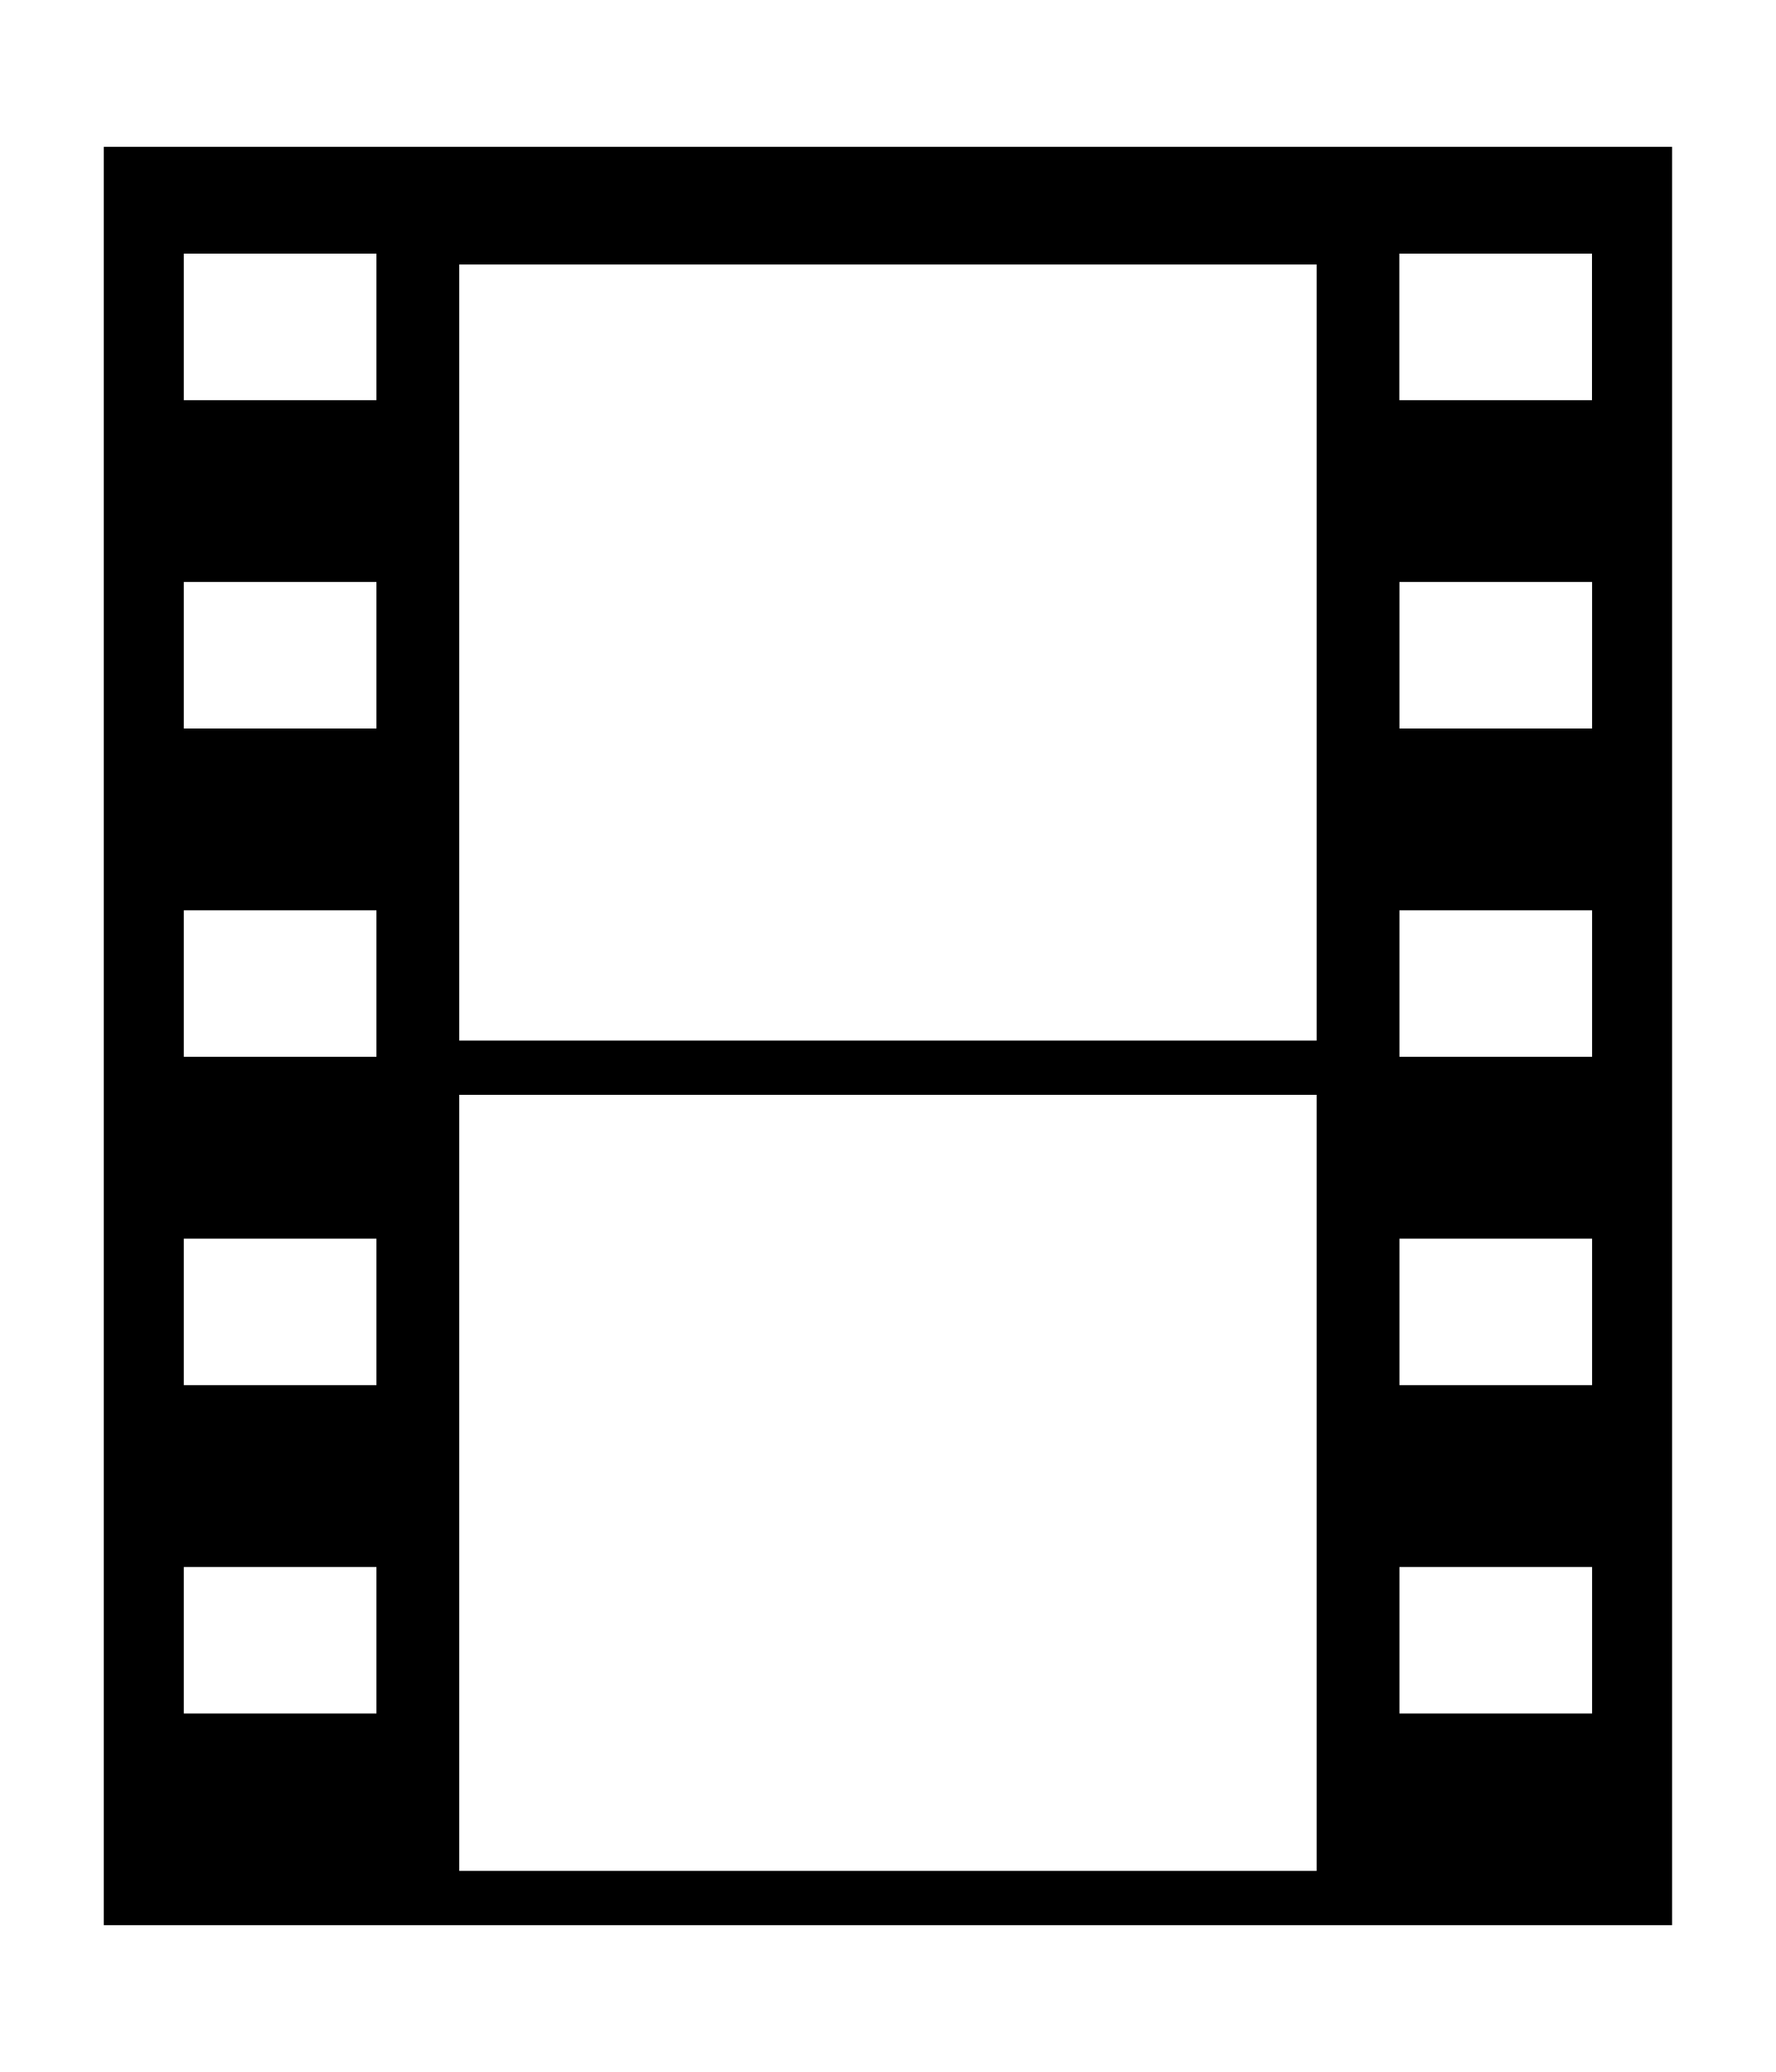
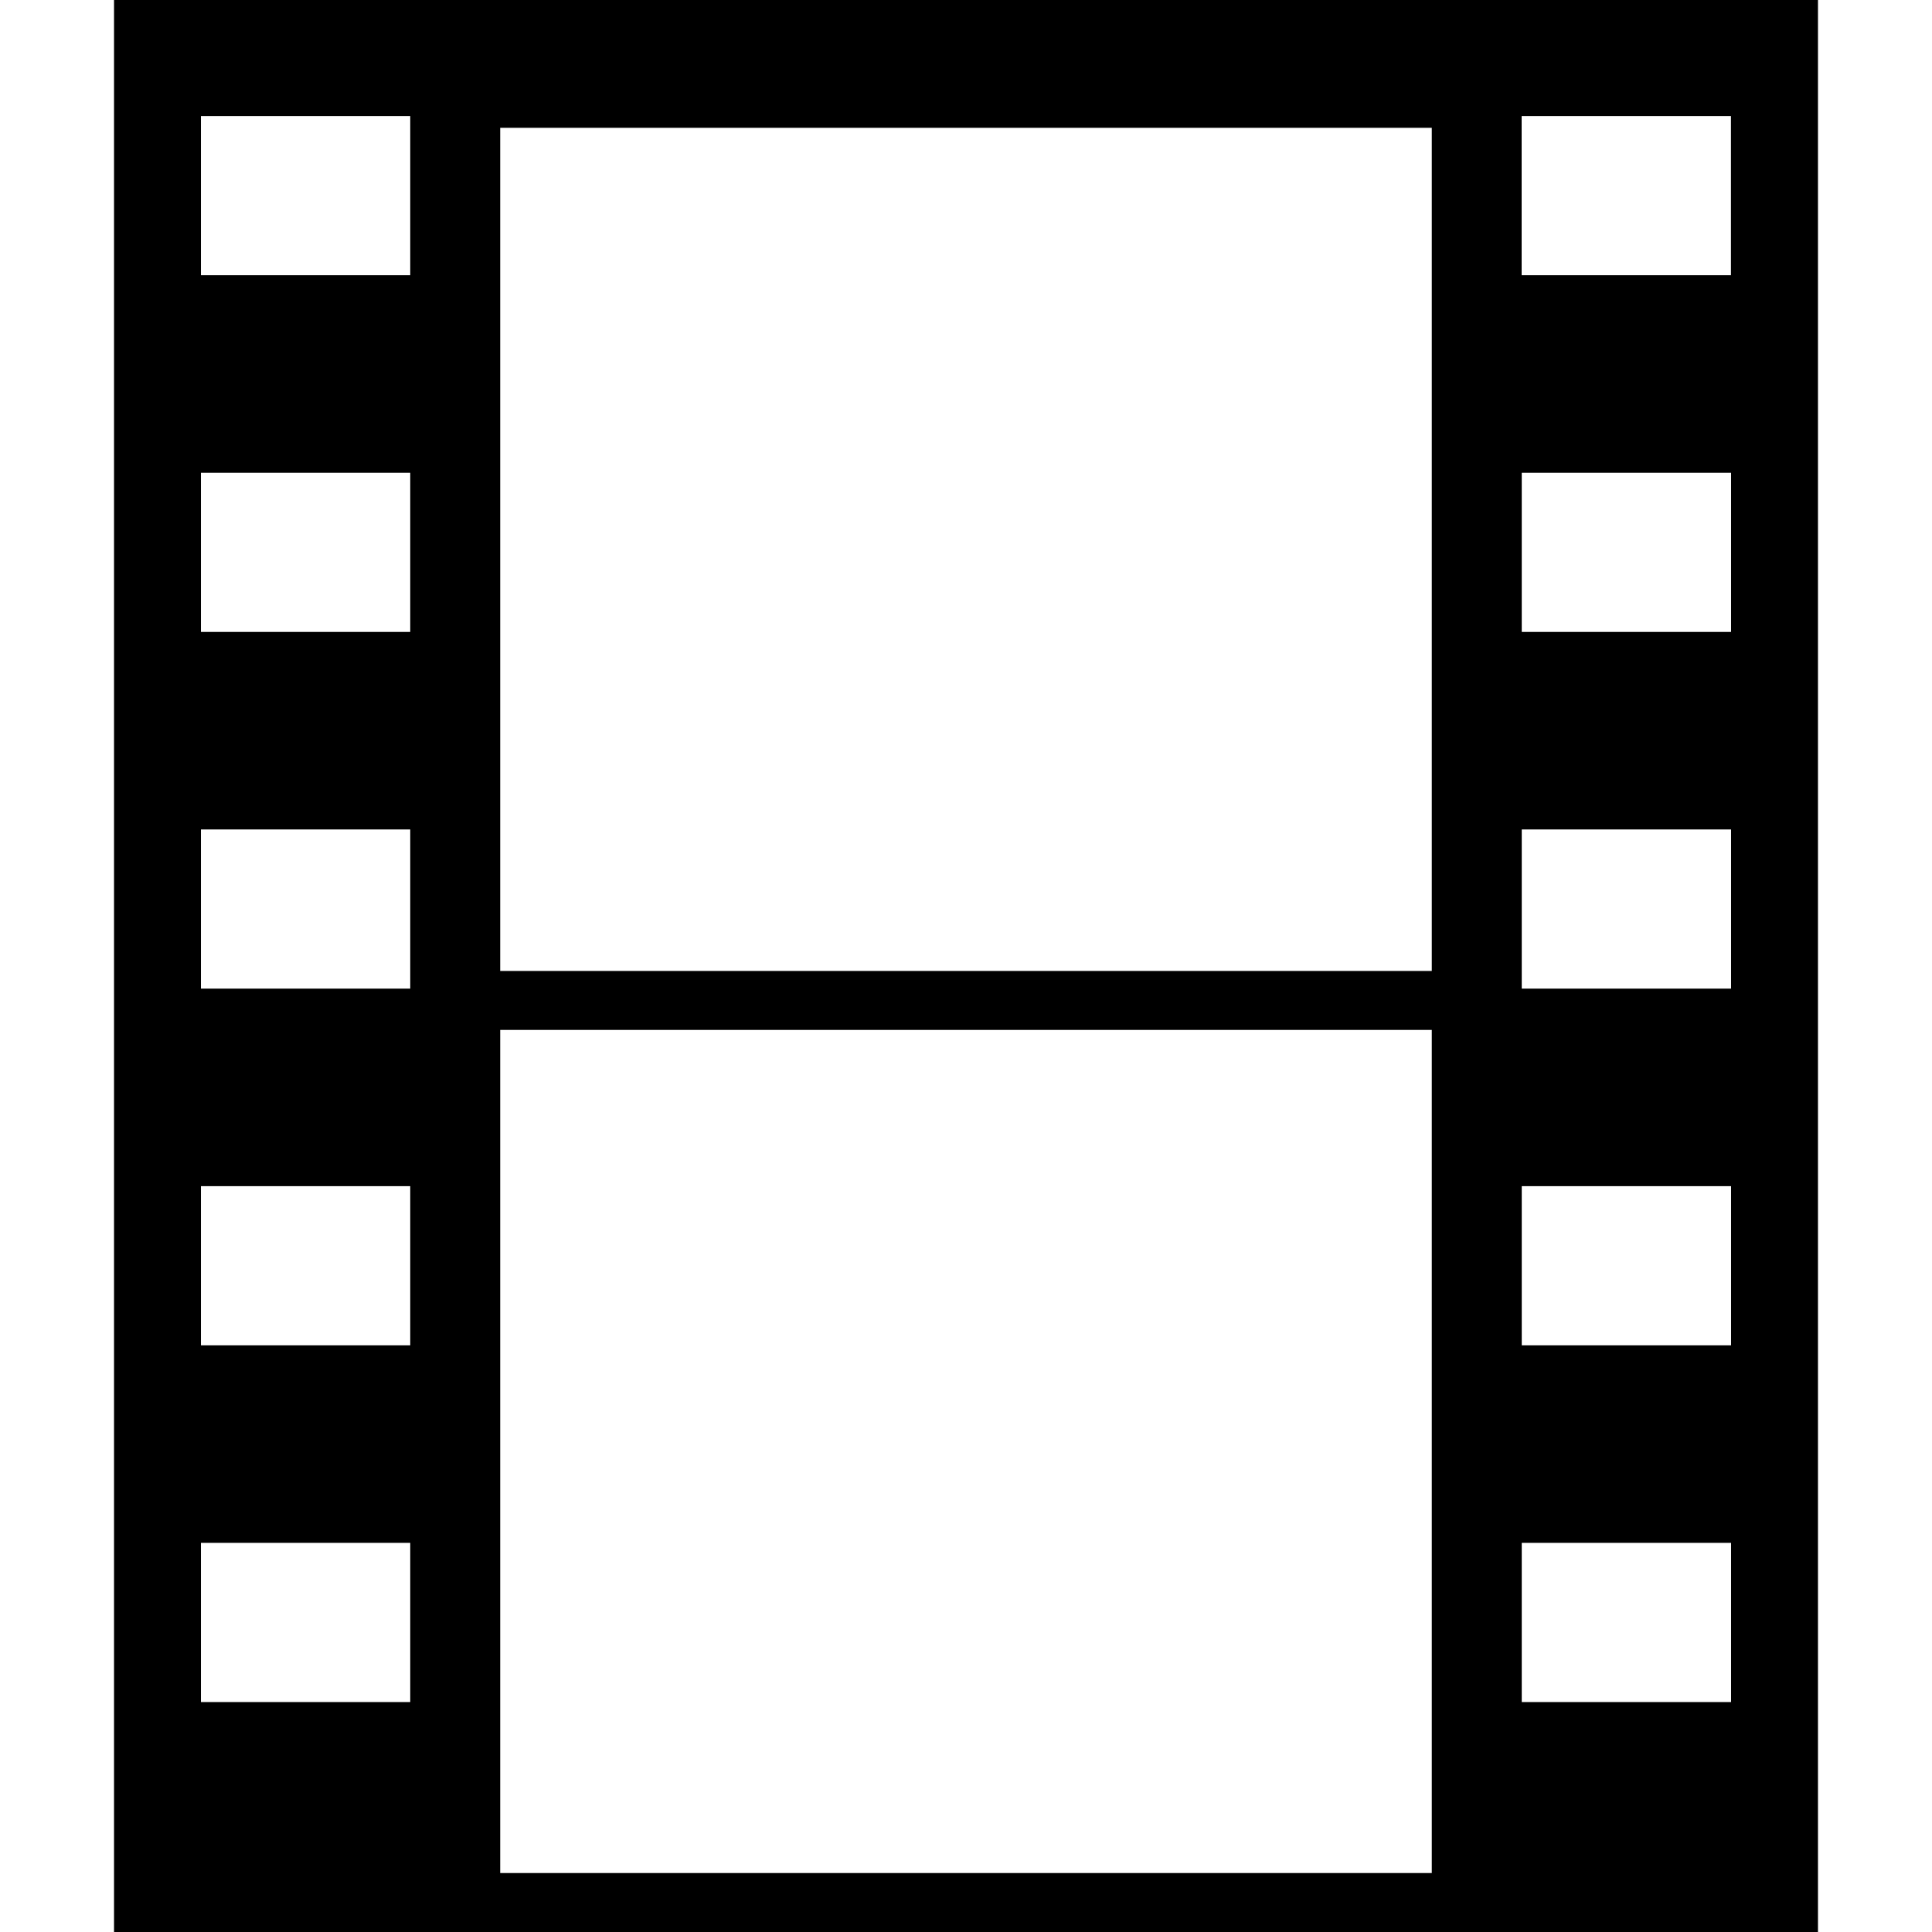
- <svg xmlns="http://www.w3.org/2000/svg" id="svg2" style="margin-top:9px;margin-left:10px;" version="1.1" data-tags="remove-circle, cancel, close, remove, delete" height="896" width="768" data-du="" viewBox="0 0 768 896">
+ <svg xmlns="http://www.w3.org/2000/svg" id="svg2" version="1.1" data-tags="remove-circle, cancel, close, remove, delete" height="1200" width="1200" data-du="" viewBox="0 0 1200 1200">
  <defs id="defs32" />
-   <path id="path7833" d="m 44.887,63.5 0,769 678.226,0 0,-769 -678.226,0 z m 34.592,46.185 83.312,0 0,63.364 -83.312,0 0,-63.364 z m 525.684,0 83.312,0 0,63.364 -83.312,0 0,-63.364 z m -406.56,4.694 370.795,0 0,335.593 -370.795,0 0,-335.593 z M 79.479,251.666 l 83.312,0 0,63.364 -83.312,0 0,-63.364 z m 525.73,0 83.312,0 0,63.364 -83.312,0 0,-63.364 z M 79.479,393.648 l 83.312,0 0,63.364 -83.312,0 0,-63.364 z m 525.73,0 83.312,0 0,63.364 -83.312,0 0,-63.364 z m -406.607,79.791 370.795,0 0,335.593 -370.795,0 0,-335.593 z M 79.479,535.63 l 83.312,0 0,63.364 -83.312,0 0,-63.364 z m 525.73,0 83.312,0 0,63.364 -83.312,0 0,-63.364 z M 79.479,677.611 l 83.312,0 0,63.364 -83.312,0 0,-63.364 z m 525.73,0 83.312,0 0,63.364 -83.312,0 0,-63.364 z" />
+   <path id="path7833" d="m 70.825,0 0,1200 1058.349,0 0,-1200 L 70.825,0 z m 53.979,72.07 130.005,0 0,98.877 -130.005,0 0,-98.877 z m 820.313,0 130.005,0 0,98.877 -130.005,0 0,-98.877 z m -634.424,7.324 578.613,0 0,523.682 -578.613,0 0,-523.682 z m -185.889,214.233 130.005,0 0,98.877 -130.005,0 0,-98.877 z m 820.386,0 130.005,0 0,98.877 -130.005,0 0,-98.877 z m -820.386,221.558 130.005,0 0,98.877 -130.005,0 0,-98.877 z m 820.386,0 130.005,0 0,98.877 -130.005,0 0,-98.877 z m -634.497,124.512 578.613,0 0,523.682 -578.613,0 0,-523.682 z m -185.889,97.046 130.005,0 0,98.877 -130.005,0 0,-98.877 z m 820.386,0 130.005,0 0,98.877 -130.005,0 0,-98.877 z m -820.386,221.558 130.005,0 0,98.877 -130.005,0 0,-98.877 z m 820.386,0 130.005,0 0,98.877 -130.005,0 0,-98.877 z" />
</svg>
